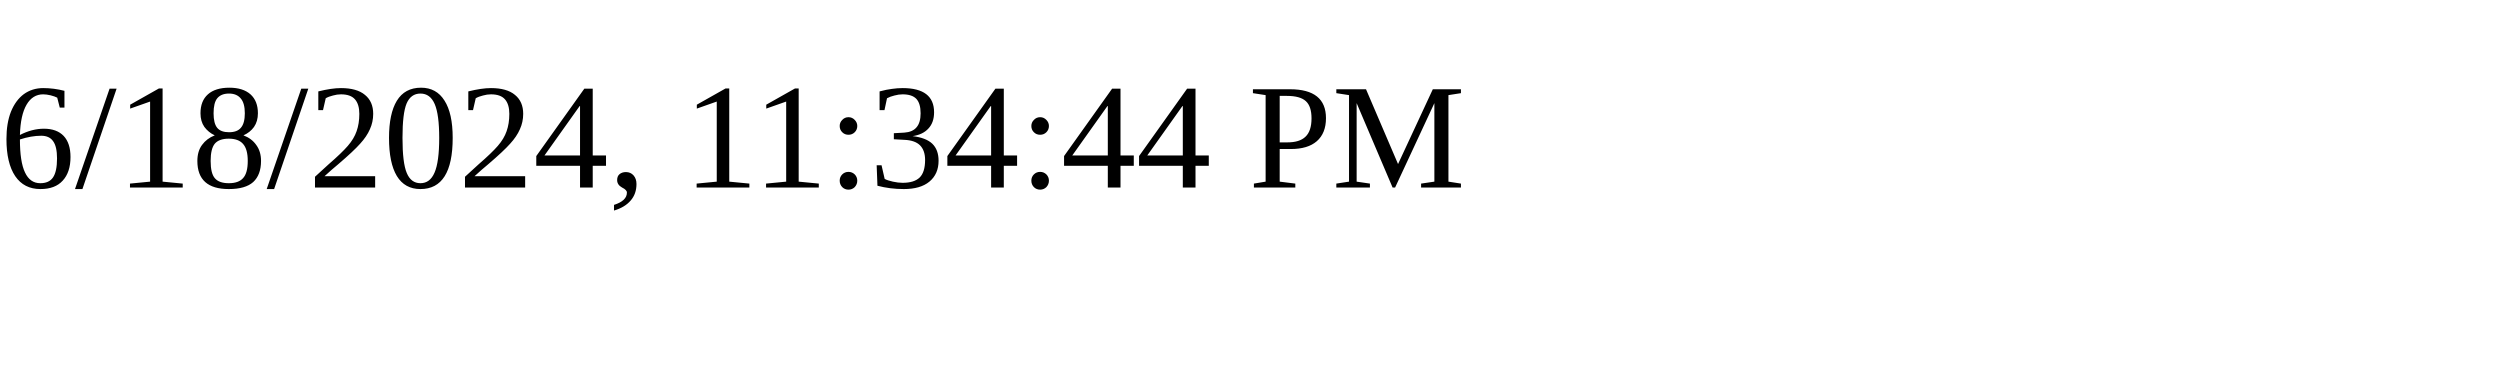
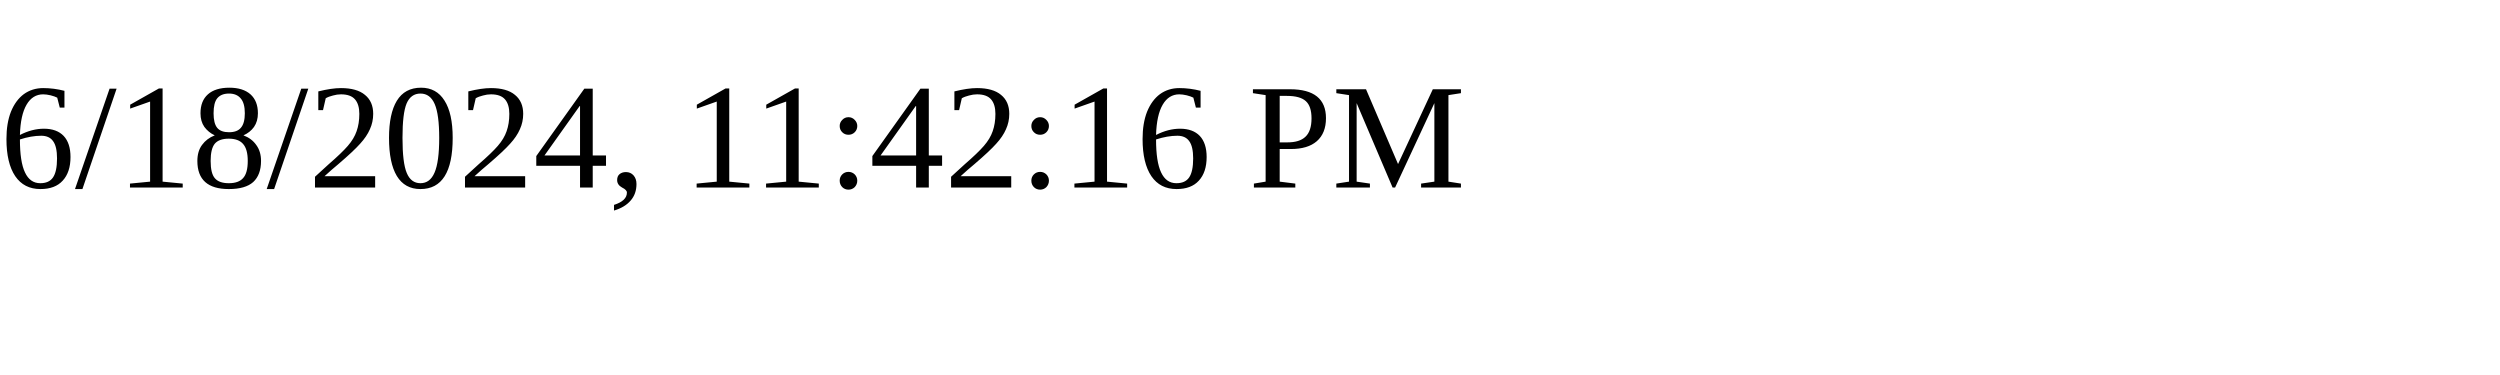
<svg xmlns="http://www.w3.org/2000/svg" height="30" width="200">
-   <text x="0" y="15">6/18/2024, 11:34:44 PM</text>
+   <text x="0" y="15">6/18/2024, 11:42:16 PM</text>
</svg>
